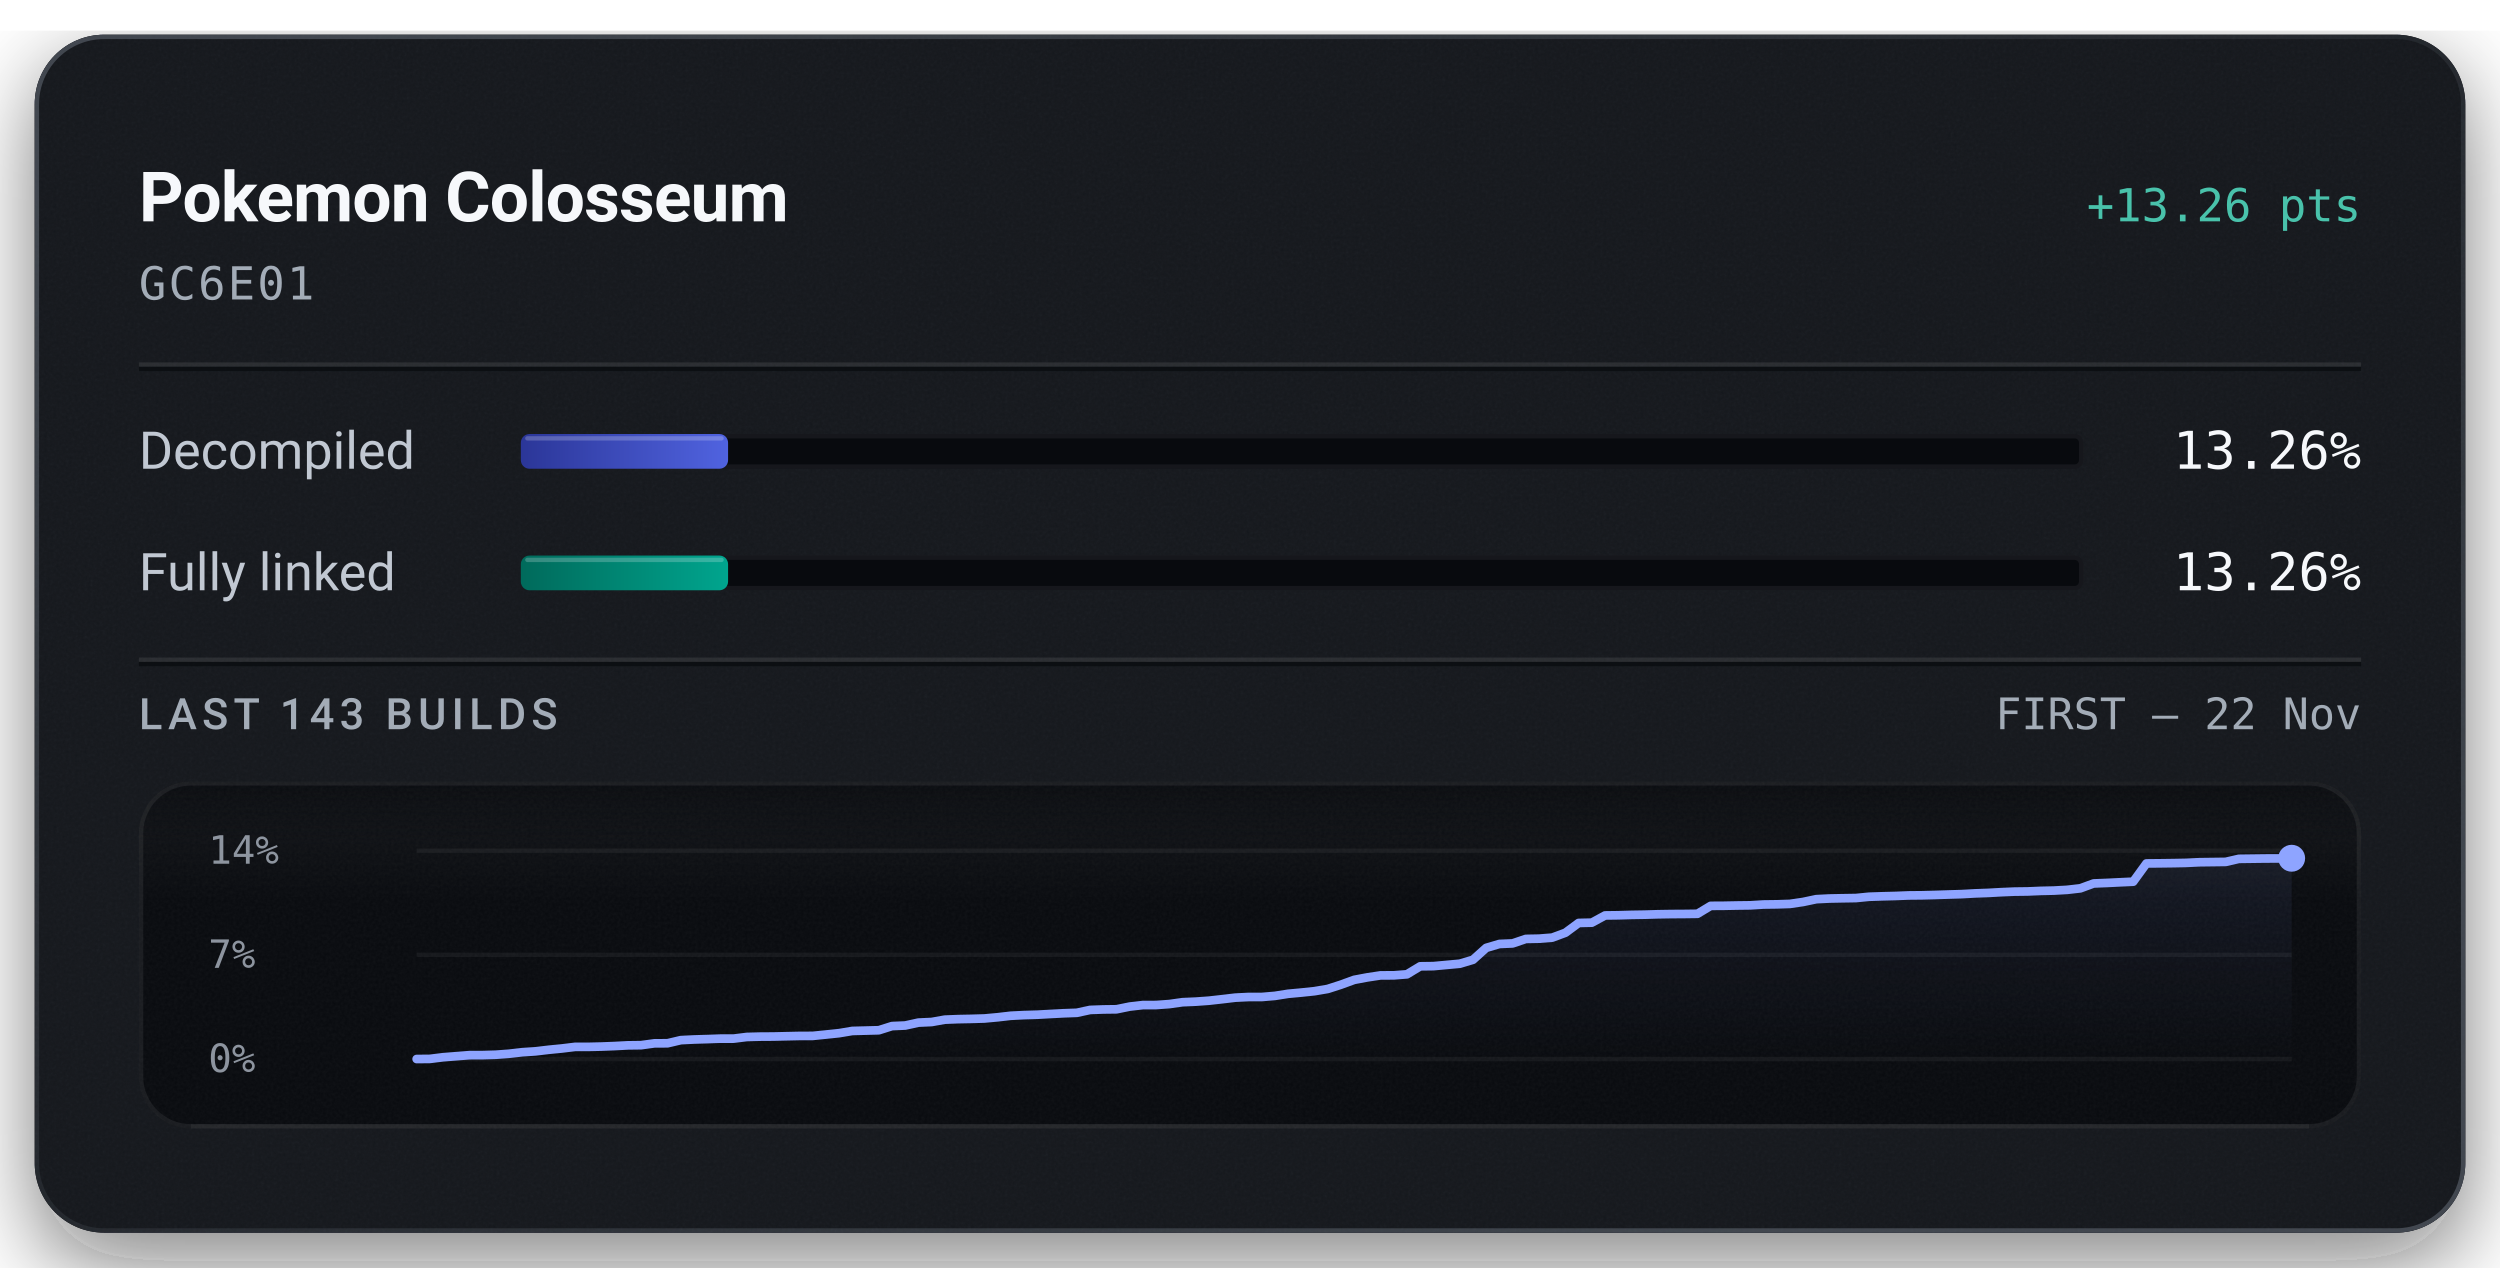
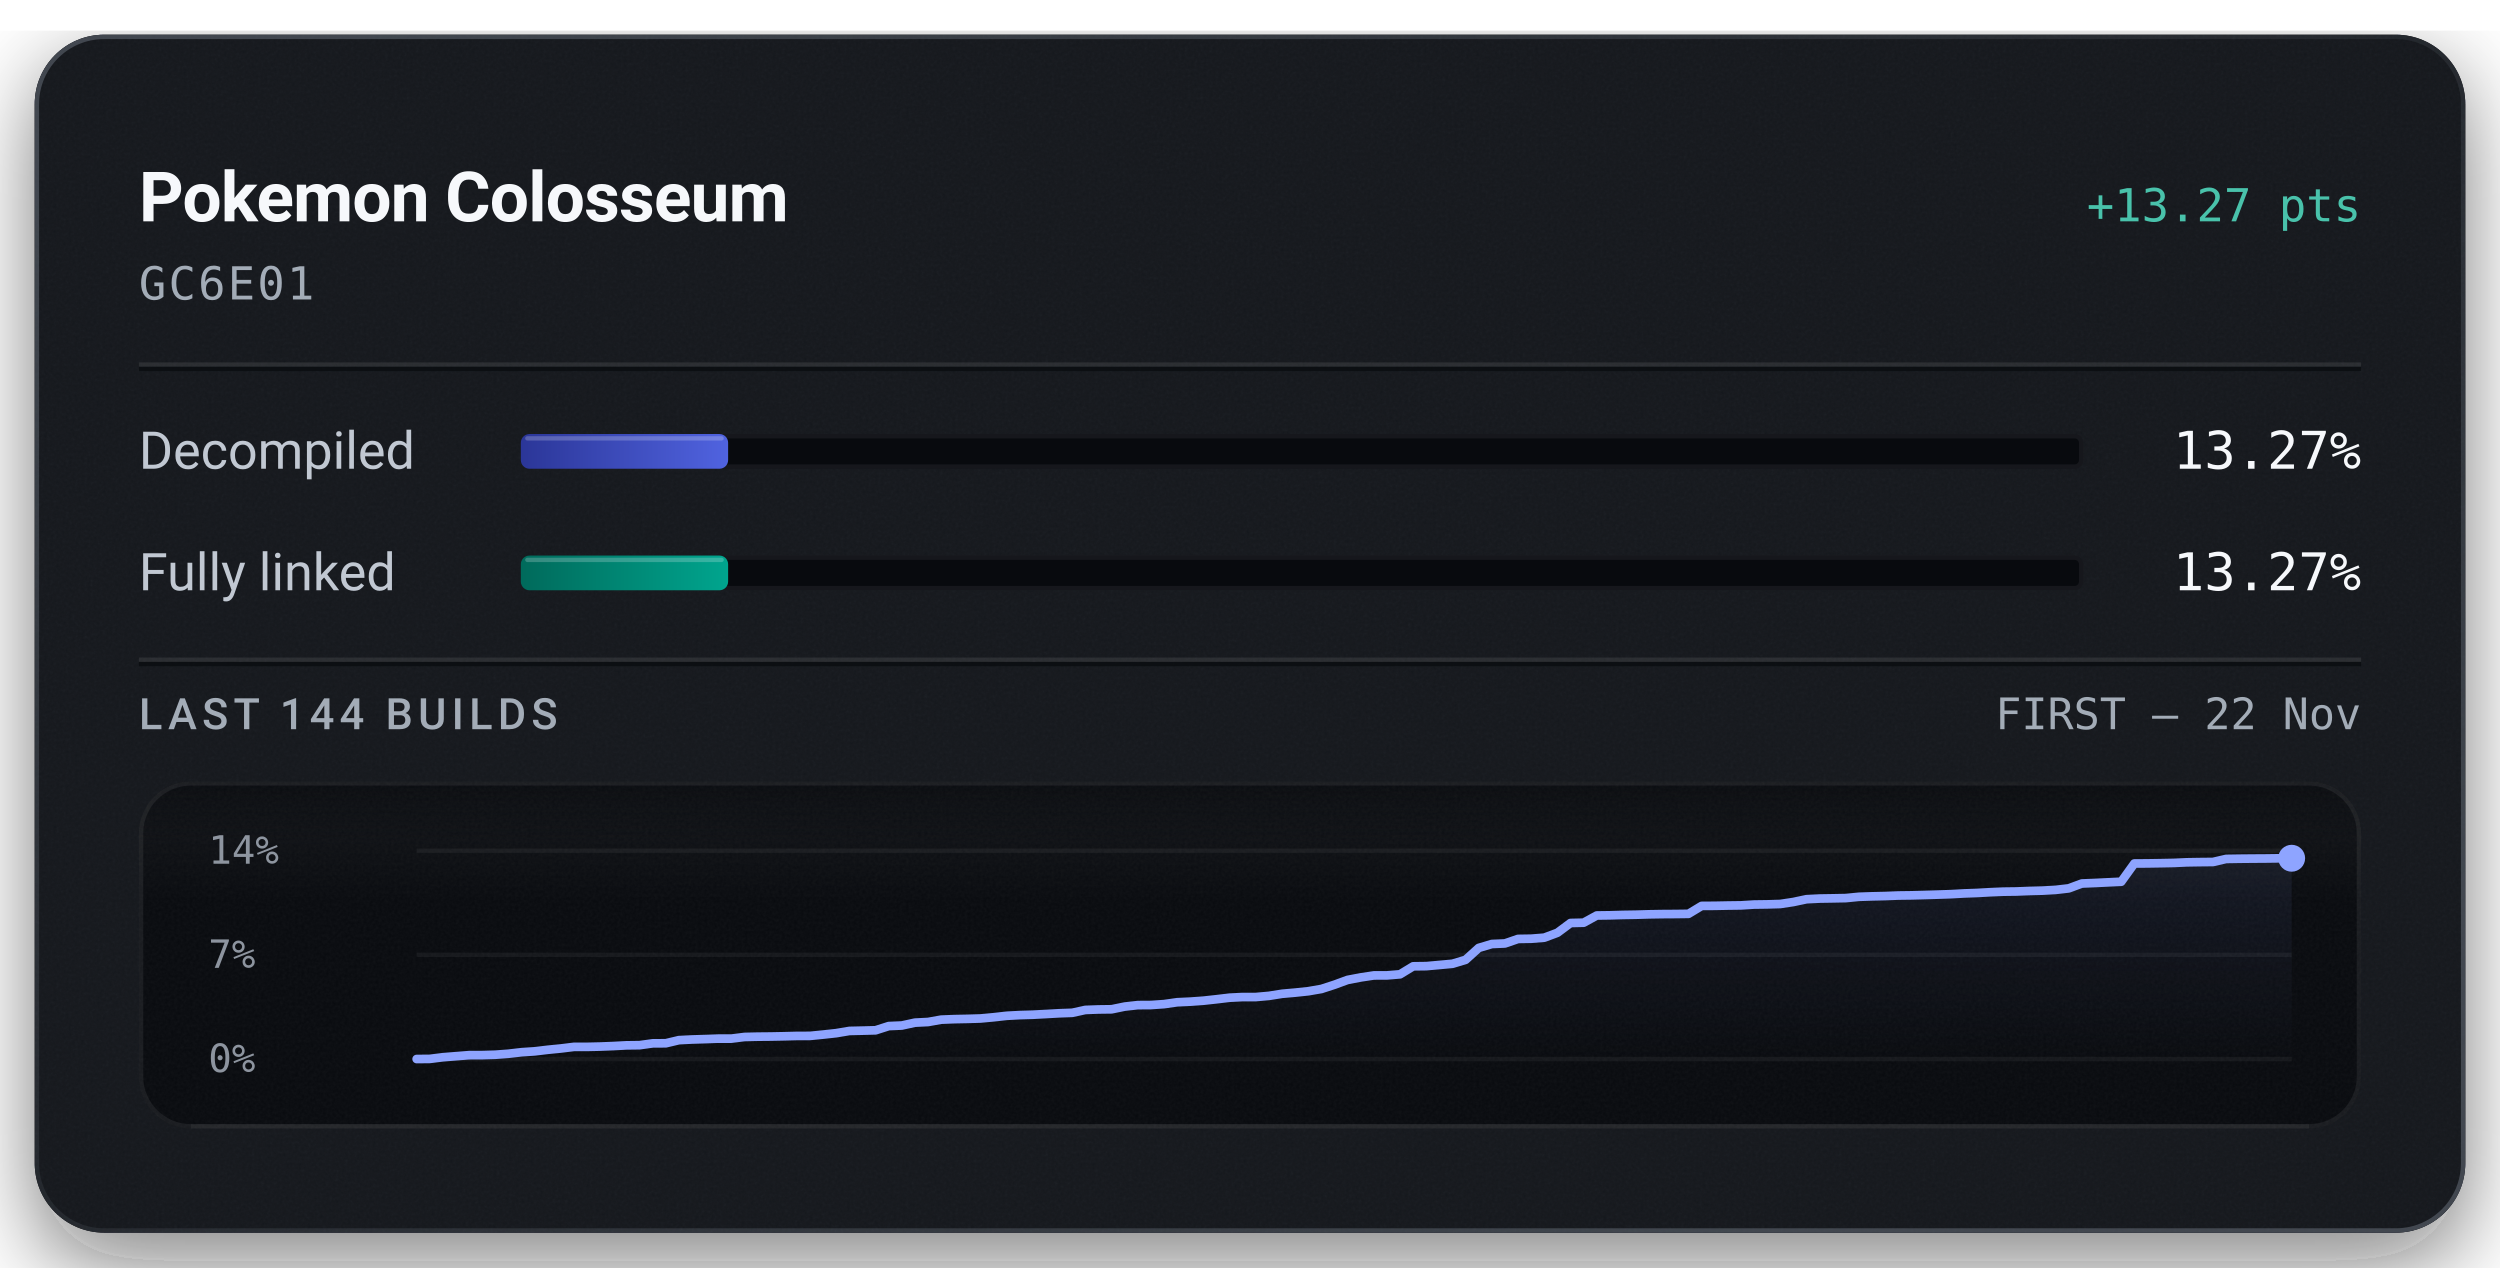
<svg xmlns="http://www.w3.org/2000/svg" width="576" height="292" viewBox="0 0 576 292" role="img" aria-labelledby="title description">
  <defs>
    <linearGradient id="badge-rim" x1="1" y1="1" x2="0" y2="0">
      <stop offset="0.15" stop-color="#6b747f" stop-opacity="0.5" />
      <stop offset="0.51" stop-color="#6b747f" stop-opacity="0.15" />
      <stop offset="0.93" stop-color="#6b747f" stop-opacity="0.5" />
    </linearGradient>
    <linearGradient id="badge-progress" x1="0" y1="0" x2="1" y2="0">
      <stop offset="0" stop-color="#2b3698" />
      <stop offset="1" stop-color="#5063e0" />
    </linearGradient>
    <linearGradient id="badge-linked" x1="0" y1="0" x2="1" y2="0">
      <stop offset="0" stop-color="#006a5b" />
      <stop offset="1" stop-color="#00a58e" />
    </linearGradient>
    <filter id="badge-grain" x="0" y="0" width="100%" height="100%">
      <feTurbulence type="fractalNoise" baseFrequency="1.4" numOctaves="2" stitchTiles="stitch" />
      <feColorMatrix type="saturate" values="0" />
    </filter>
    <filter id="badge-shadow" x="-15%" y="-15%" width="130%" height="150%">
      <feDropShadow dx="0" dy="7" stdDeviation="11" flood-color="#080a0e" flood-opacity="0.55" />
    </filter>
    <clipPath id="badge-card-clip">
      <rect x="8" y="8" width="560" height="276" rx="16" />
    </clipPath>
    <linearGradient id="badge-area" x1="0" y1="0" x2="0" y2="1">
      <stop offset="0" stop-color="#8ea4ff" stop-opacity="0.085" />
      <stop offset="1" stop-color="#8ea4ff" stop-opacity="0" />
    </linearGradient>
    <linearGradient id="badge-well-frost" x1="0" y1="0" x2="0" y2="1">
      <stop offset="0" stop-color="#f6f8fb" stop-opacity="0.045" />
      <stop offset="1" stop-color="#f6f8fb" stop-opacity="0" />
    </linearGradient>
    <linearGradient id="badge-well-shade" x1="0" y1="0" x2="0" y2="1">
      <stop offset="0" stop-color="#080a0e" stop-opacity="0.9" />
      <stop offset="1" stop-color="#080a0e" stop-opacity="0" />
    </linearGradient>
    <clipPath id="badge-well-clip">
      <rect x="32" y="180" width="512" height="80" rx="12" />
    </clipPath>
  </defs>
  <rect x="8" y="8" width="560" height="276" rx="16" fill="#14171c" filter="url(#badge-shadow)" />
  <g clip-path="url(#badge-card-clip)">
    <rect x="8" y="8" width="560" height="276" rx="16" fill="#14171c" />
    <rect x="8" y="8" width="560" height="276" filter="url(#badge-grain)" opacity="0.05" />
  </g>
  <rect x="8.5" y="8.5" width="559" height="275" rx="15.5" fill="none" stroke="url(#badge-rim)" stroke-width="1" />
  <text x="32" y="51" fill="#f6f8fb" font-family="system-ui, -apple-system, 'Segoe UI', Roboto, sans-serif" font-size="16" font-weight="600" text-anchor="start" letter-spacing="-0.2">Pokemon Colosseum</text>
-   <text x="544" y="51" fill="#49c2ab" font-family="ui-monospace, 'SF Mono', 'Cascadia Mono', Menlo, Consolas, monospace" font-size="10.5" font-weight="500" text-anchor="end">+13.26 pts</text>
+   <text x="544" y="51" fill="#49c2ab" font-family="ui-monospace, 'SF Mono', 'Cascadia Mono', Menlo, Consolas, monospace" font-size="10.5" font-weight="500" text-anchor="end">+13.27 pts</text>
  <text x="32" y="69" fill="#a3acb7" font-family="ui-monospace, 'SF Mono', 'Cascadia Mono', Menlo, Consolas, monospace" font-size="10.5" font-weight="400" text-anchor="start" letter-spacing="0.5">GC6E01</text>
  <line x1="32" y1="84" x2="544" y2="84" stroke="#f6f8fb" stroke-opacity="0.09" stroke-width="1" />
  <line x1="32" y1="85" x2="544" y2="85" stroke="#080a0e" stroke-opacity="0.7" stroke-width="1" />
  <text x="32" y="108" fill="#c1c8d2" font-family="system-ui, -apple-system, 'Segoe UI', Roboto, sans-serif" font-size="12" font-weight="400" text-anchor="start">Decompiled</text>
  <rect x="120" y="100" width="360" height="8" rx="2" fill="#080a0e" />
  <rect x="120.5" y="100.5" width="359" height="7" rx="1.5" fill="none" stroke="#f6f8fb" stroke-opacity="0.06" stroke-width="1" />
-   <rect x="120" y="100" width="47.75" height="8" rx="2" fill="url(#badge-progress)" />
-   <rect x="121" y="100.5" width="45.75" height="1" rx="0.5" fill="#f6f8fb" fill-opacity="0.22" />
-   <text x="544" y="108" fill="#f6f8fb" font-family="ui-monospace, 'SF Mono', 'Cascadia Mono', Menlo, Consolas, monospace" font-size="12" font-weight="500" text-anchor="end">13.26%</text>
+   <rect x="120" y="100" width="47.76" height="8" rx="2" fill="url(#badge-progress)" />
+   <rect x="121" y="100.5" width="45.76" height="1" rx="0.5" fill="#f6f8fb" fill-opacity="0.22" />
+   <text x="544" y="108" fill="#f6f8fb" font-family="ui-monospace, 'SF Mono', 'Cascadia Mono', Menlo, Consolas, monospace" font-size="12" font-weight="500" text-anchor="end">13.27%</text>
  <text x="32" y="136" fill="#c1c8d2" font-family="system-ui, -apple-system, 'Segoe UI', Roboto, sans-serif" font-size="12" font-weight="400" text-anchor="start">Fully linked</text>
  <rect x="120" y="128" width="360" height="8" rx="2" fill="#080a0e" />
  <rect x="120.5" y="128.5" width="359" height="7" rx="1.5" fill="none" stroke="#f6f8fb" stroke-opacity="0.06" stroke-width="1" />
-   <rect x="120" y="128" width="47.75" height="8" rx="2" fill="url(#badge-linked)" />
-   <rect x="121" y="128.5" width="45.75" height="1" rx="0.5" fill="#f6f8fb" fill-opacity="0.22" />
-   <text x="544" y="136" fill="#f6f8fb" font-family="ui-monospace, 'SF Mono', 'Cascadia Mono', Menlo, Consolas, monospace" font-size="12" font-weight="500" text-anchor="end">13.26%</text>
+   <rect x="120" y="128" width="47.76" height="8" rx="2" fill="url(#badge-linked)" />
+   <rect x="121" y="128.5" width="45.76" height="1" rx="0.5" fill="#f6f8fb" fill-opacity="0.22" />
+   <text x="544" y="136" fill="#f6f8fb" font-family="ui-monospace, 'SF Mono', 'Cascadia Mono', Menlo, Consolas, monospace" font-size="12" font-weight="500" text-anchor="end">13.27%</text>
  <line x1="32" y1="152" x2="544" y2="152" stroke="#f6f8fb" stroke-opacity="0.09" stroke-width="1" />
  <line x1="32" y1="153" x2="544" y2="153" stroke="#080a0e" stroke-opacity="0.7" stroke-width="1" />
-   <text x="32" y="168" fill="#a3acb7" font-family="system-ui, -apple-system, 'Segoe UI', Roboto, sans-serif" font-size="10" font-weight="500" text-anchor="start" letter-spacing="1.2">LAST 143 BUILDS</text>
+   <text x="32" y="168" fill="#a3acb7" font-family="system-ui, -apple-system, 'Segoe UI', Roboto, sans-serif" font-size="10" font-weight="500" text-anchor="start" letter-spacing="1.2">LAST 144 BUILDS</text>
  <text x="544" y="168" fill="#a3acb7" font-family="ui-monospace, 'SF Mono', 'Cascadia Mono', Menlo, Consolas, monospace" font-size="10" font-weight="400" text-anchor="end">FIRST – 22 Nov</text>
  <g clip-path="url(#badge-well-clip)">
    <rect x="32" y="180" width="512" height="80" rx="12" fill="#080a0e" />
    <rect x="32" y="180" width="512" height="28" fill="url(#badge-well-frost)" />
    <rect x="32" y="180" width="512" height="14" fill="url(#badge-well-shade)" />
    <rect x="32" y="180" width="512" height="80" filter="url(#badge-grain)" opacity="0.05" />
  </g>
  <rect x="32.5" y="180.5" width="511" height="79" rx="11.5" fill="none" stroke="#f6f8fb" stroke-opacity="0.07" stroke-width="1" />
  <line x1="44" y1="259.5" x2="532" y2="259.5" stroke="#f6f8fb" stroke-opacity="0.05" stroke-width="1" />
  <text x="48" y="199" fill="#a3acb7" font-family="ui-monospace, 'SF Mono', 'Cascadia Mono', Menlo, Consolas, monospace" font-size="9" font-weight="400" text-anchor="start" fill-opacity="0.85">14%</text>
  <text x="48" y="223" fill="#a3acb7" font-family="ui-monospace, 'SF Mono', 'Cascadia Mono', Menlo, Consolas, monospace" font-size="9" font-weight="400" text-anchor="start" fill-opacity="0.85">7%</text>
  <text x="48" y="247" fill="#a3acb7" font-family="ui-monospace, 'SF Mono', 'Cascadia Mono', Menlo, Consolas, monospace" font-size="9" font-weight="400" text-anchor="start" fill-opacity="0.85">0%</text>
  <line x1="96" y1="196.00" x2="528" y2="196.00" stroke="#f6f8fb" stroke-opacity="0.055" stroke-width="1" />
  <line x1="96" y1="220.00" x2="528" y2="220.00" stroke="#f6f8fb" stroke-opacity="0.055" stroke-width="1" />
  <line x1="96" y1="244.00" x2="528" y2="244.00" stroke="#f6f8fb" stroke-opacity="0.055" stroke-width="1" />
-   <path d="M96.00,244.00 L99.04,243.97 L102.08,243.59 L105.13,243.35 L108.17,243.11 L111.21,243.10 L114.25,243.01 L117.30,242.78 L120.34,242.43 L123.38,242.23 L126.42,241.87 L129.46,241.57 L132.51,241.20 L135.55,241.20 L138.59,241.13 L141.63,241.01 L144.68,240.85 L147.72,240.81 L150.76,240.39 L153.80,240.37 L156.85,239.65 L159.89,239.50 L162.93,239.41 L165.97,239.30 L169.01,239.30 L172.06,238.92 L175.10,238.84 L178.14,238.82 L181.18,238.75 L184.23,238.68 L187.27,238.67 L190.31,238.36 L193.35,238.04 L196.39,237.53 L199.44,237.45 L202.48,237.37 L205.52,236.41 L208.56,236.28 L211.61,235.61 L214.65,235.47 L217.69,234.93 L220.73,234.81 L223.77,234.75 L226.82,234.66 L229.86,234.38 L232.90,234.03 L235.94,233.88 L238.99,233.79 L242.03,233.62 L245.07,233.46 L248.11,233.35 L251.15,232.69 L254.20,232.58 L257.24,232.54 L260.28,231.92 L263.32,231.57 L266.37,231.56 L269.41,231.34 L272.45,230.91 L275.49,230.78 L278.54,230.56 L281.58,230.22 L284.62,229.86 L287.66,229.71 L290.70,229.71 L293.75,229.45 L296.79,228.97 L299.83,228.69 L302.87,228.37 L305.92,227.85 L308.96,226.87 L312.00,225.76 L315.04,225.19 L318.08,224.73 L321.13,224.72 L324.17,224.48 L327.21,222.64 L330.25,222.60 L333.30,222.32 L336.34,222.04 L339.38,221.13 L342.42,218.39 L345.46,217.49 L348.51,217.36 L351.55,216.33 L354.59,216.27 L357.63,216.03 L360.68,214.90 L363.72,212.65 L366.76,212.58 L369.80,210.92 L372.85,210.88 L375.89,210.79 L378.93,210.74 L381.97,210.65 L385.01,210.60 L388.06,210.58 L391.10,210.54 L394.14,208.71 L397.18,208.69 L400.23,208.63 L403.27,208.59 L406.31,208.40 L409.35,208.36 L412.39,208.26 L415.44,207.81 L418.48,207.17 L421.52,207.02 L424.56,206.96 L427.61,206.91 L430.65,206.61 L433.69,206.51 L436.73,206.43 L439.77,206.31 L442.82,206.28 L445.86,206.20 L448.90,206.10 L451.94,206.01 L454.99,205.84 L458.03,205.73 L461.07,205.56 L464.11,205.43 L467.15,205.39 L470.20,205.26 L473.24,205.19 L476.28,205.02 L479.32,204.67 L482.37,203.55 L485.41,203.43 L488.45,203.28 L491.49,203.14 L494.54,198.94 L497.58,198.91 L500.62,198.87 L503.66,198.81 L506.70,198.66 L509.75,198.62 L512.79,198.58 L515.83,197.88 L518.87,197.84 L521.92,197.80 L524.96,197.79 L528.00,197.74 L528.00,244.00 L96.00,244.00 Z" fill="url(#badge-area)" />
-   <path d="M96.00,244.00 L99.04,243.97 L102.08,243.59 L105.13,243.35 L108.17,243.11 L111.21,243.10 L114.25,243.01 L117.30,242.78 L120.34,242.43 L123.38,242.23 L126.42,241.87 L129.46,241.57 L132.51,241.20 L135.55,241.20 L138.59,241.13 L141.63,241.01 L144.68,240.85 L147.72,240.81 L150.76,240.39 L153.80,240.37 L156.85,239.65 L159.89,239.50 L162.93,239.41 L165.97,239.30 L169.01,239.30 L172.06,238.92 L175.10,238.84 L178.14,238.82 L181.18,238.75 L184.23,238.68 L187.27,238.67 L190.31,238.36 L193.35,238.04 L196.39,237.53 L199.44,237.45 L202.48,237.37 L205.52,236.41 L208.56,236.28 L211.61,235.61 L214.65,235.47 L217.69,234.93 L220.73,234.81 L223.77,234.75 L226.82,234.66 L229.86,234.38 L232.90,234.03 L235.94,233.88 L238.99,233.79 L242.03,233.62 L245.07,233.46 L248.11,233.35 L251.15,232.69 L254.20,232.58 L257.24,232.54 L260.28,231.92 L263.32,231.57 L266.37,231.56 L269.41,231.34 L272.45,230.91 L275.49,230.78 L278.54,230.56 L281.58,230.22 L284.62,229.86 L287.66,229.71 L290.70,229.71 L293.75,229.45 L296.79,228.97 L299.83,228.69 L302.87,228.37 L305.92,227.85 L308.96,226.87 L312.00,225.76 L315.04,225.19 L318.08,224.74 L321.13,224.72 L324.17,224.48 L327.21,222.64 L330.25,222.60 L333.30,222.32 L336.34,222.04 L339.38,221.13 L342.42,218.39 L345.46,217.49 L348.51,217.36 L351.55,216.33 L354.59,216.27 L357.63,216.03 L360.68,214.90 L363.72,212.65 L366.76,212.58 L369.80,210.92 L372.85,210.88 L375.89,210.79 L378.93,210.74 L381.97,210.65 L385.01,210.60 L388.06,210.58 L391.10,210.54 L394.14,208.71 L397.18,208.69 L400.23,208.63 L403.27,208.59 L406.31,208.40 L409.35,208.36 L412.39,208.26 L415.44,207.81 L418.48,207.17 L421.52,207.02 L424.56,206.96 L427.61,206.91 L430.65,206.61 L433.69,206.51 L436.73,206.43 L439.77,206.31 L442.82,206.28 L445.86,206.20 L448.90,206.10 L451.94,206.01 L454.99,205.84 L458.03,205.73 L461.07,205.56 L464.11,205.43 L467.15,205.39 L470.20,205.26 L473.24,205.19 L476.28,205.02 L479.32,204.67 L482.37,203.55 L485.41,203.43 L488.45,203.28 L491.49,203.14 L494.54,198.94 L497.58,198.91 L500.62,198.87 L503.66,198.81 L506.70,198.66 L509.75,198.62 L512.79,198.58 L515.83,197.88 L518.87,197.84 L521.92,197.80 L524.96,197.79 L528.00,197.74" fill="none" stroke="#49c2ab" stroke-width="1.5" stroke-linejoin="round" stroke-linecap="round" />
-   <path d="M96.00,244.00 L99.04,243.97 L102.08,243.59 L105.13,243.35 L108.17,243.11 L111.21,243.10 L114.25,243.01 L117.30,242.78 L120.34,242.43 L123.38,242.23 L126.42,241.87 L129.46,241.57 L132.51,241.20 L135.55,241.20 L138.59,241.13 L141.63,241.01 L144.68,240.85 L147.72,240.81 L150.76,240.39 L153.80,240.37 L156.85,239.65 L159.89,239.50 L162.93,239.41 L165.97,239.30 L169.01,239.30 L172.06,238.92 L175.10,238.84 L178.14,238.82 L181.18,238.75 L184.23,238.68 L187.27,238.67 L190.31,238.36 L193.35,238.04 L196.39,237.53 L199.44,237.45 L202.48,237.37 L205.52,236.41 L208.56,236.28 L211.61,235.61 L214.65,235.47 L217.69,234.93 L220.73,234.81 L223.77,234.75 L226.82,234.66 L229.86,234.38 L232.90,234.03 L235.94,233.88 L238.99,233.79 L242.03,233.62 L245.07,233.46 L248.11,233.35 L251.15,232.69 L254.20,232.58 L257.24,232.54 L260.28,231.92 L263.32,231.57 L266.37,231.56 L269.41,231.34 L272.45,230.91 L275.49,230.78 L278.54,230.56 L281.58,230.22 L284.62,229.86 L287.66,229.71 L290.70,229.71 L293.75,229.45 L296.79,228.97 L299.83,228.69 L302.87,228.37 L305.92,227.85 L308.96,226.87 L312.00,225.76 L315.04,225.19 L318.08,224.73 L321.13,224.72 L324.17,224.48 L327.21,222.64 L330.25,222.60 L333.30,222.32 L336.34,222.04 L339.38,221.13 L342.42,218.39 L345.46,217.49 L348.51,217.36 L351.55,216.33 L354.59,216.27 L357.63,216.03 L360.68,214.90 L363.72,212.65 L366.76,212.58 L369.80,210.92 L372.85,210.88 L375.89,210.79 L378.93,210.74 L381.97,210.65 L385.01,210.60 L388.06,210.58 L391.10,210.54 L394.14,208.71 L397.18,208.69 L400.23,208.63 L403.27,208.59 L406.31,208.40 L409.35,208.36 L412.39,208.26 L415.44,207.81 L418.48,207.17 L421.52,207.02 L424.56,206.96 L427.61,206.91 L430.65,206.61 L433.69,206.51 L436.73,206.43 L439.77,206.31 L442.82,206.28 L445.86,206.20 L448.90,206.10 L451.94,206.01 L454.99,205.84 L458.03,205.73 L461.07,205.56 L464.11,205.43 L467.15,205.39 L470.20,205.26 L473.24,205.19 L476.28,205.02 L479.32,204.67 L482.37,203.55 L485.41,203.43 L488.45,203.28 L491.49,203.14 L494.54,198.94 L497.58,198.91 L500.62,198.87 L503.66,198.81 L506.70,198.66 L509.75,198.62 L512.79,198.58 L515.83,197.88 L518.87,197.84 L521.92,197.80 L524.96,197.79 L528.00,197.74" fill="none" stroke="#8ea4ff" stroke-width="2" stroke-linejoin="round" stroke-linecap="round" />
+   <path d="M96.00,244.00 L99.02,243.97 L102.04,243.59 L105.06,243.35 L108.08,243.11 L111.10,243.10 L114.13,243.01 L117.15,242.78 L120.17,242.43 L123.19,242.23 L126.21,241.87 L129.23,241.57 L132.25,241.20 L135.27,241.20 L138.29,241.13 L141.31,241.01 L144.34,240.85 L147.36,240.81 L150.38,240.39 L153.40,240.37 L156.42,239.65 L159.44,239.50 L162.46,239.41 L165.48,239.30 L168.50,239.30 L171.52,238.92 L174.55,238.85 L177.57,238.82 L180.59,238.76 L183.61,238.68 L186.63,238.67 L189.65,238.37 L192.67,238.04 L195.69,237.53 L198.71,237.46 L201.73,237.38 L204.76,236.41 L207.78,236.28 L210.80,235.62 L213.82,235.47 L216.84,234.93 L219.86,234.81 L222.88,234.75 L225.90,234.66 L228.92,234.38 L231.94,234.04 L234.97,233.88 L237.99,233.79 L241.01,233.63 L244.03,233.46 L247.05,233.35 L250.07,232.69 L253.09,232.58 L256.11,232.54 L259.13,231.92 L262.15,231.58 L265.17,231.56 L268.20,231.35 L271.22,230.92 L274.24,230.78 L277.26,230.56 L280.28,230.23 L283.30,229.87 L286.32,229.72 L289.34,229.72 L292.36,229.45 L295.38,228.97 L298.41,228.70 L301.43,228.38 L304.45,227.86 L307.47,226.88 L310.49,225.77 L313.51,225.20 L316.53,224.74 L319.55,224.73 L322.57,224.48 L325.59,222.64 L328.62,222.60 L331.64,222.33 L334.66,222.05 L337.68,221.14 L340.70,218.40 L343.72,217.50 L346.74,217.37 L349.76,216.33 L352.78,216.28 L355.80,216.04 L358.83,214.91 L361.85,212.66 L364.87,212.59 L367.89,210.93 L370.91,210.89 L373.93,210.80 L376.95,210.75 L379.97,210.66 L382.99,210.61 L386.01,210.59 L389.03,210.55 L392.06,208.72 L395.08,208.70 L398.10,208.64 L401.12,208.60 L404.14,208.41 L407.16,208.37 L410.18,208.28 L413.20,207.82 L416.22,207.18 L419.24,207.03 L422.27,206.98 L425.29,206.92 L428.31,206.62 L431.33,206.52 L434.35,206.45 L437.37,206.33 L440.39,206.29 L443.41,206.21 L446.43,206.12 L449.45,206.02 L452.48,205.85 L455.50,205.74 L458.52,205.57 L461.54,205.44 L464.56,205.40 L467.58,205.28 L470.60,205.20 L473.62,205.03 L476.64,204.68 L479.66,203.56 L482.69,203.44 L485.71,203.29 L488.73,203.15 L491.75,198.95 L494.77,198.93 L497.79,198.88 L500.81,198.82 L503.83,198.68 L506.85,198.63 L509.87,198.60 L512.90,197.90 L515.92,197.85 L518.94,197.82 L521.96,197.80 L524.98,197.76 L528.00,197.74 L528.00,244.00 L96.00,244.00 Z" fill="url(#badge-area)" />
+   <path d="M96.00,244.00 L99.02,243.97 L102.04,243.59 L105.06,243.35 L108.08,243.11 L111.10,243.10 L114.13,243.01 L117.15,242.78 L120.17,242.43 L123.19,242.23 L126.21,241.87 L129.23,241.57 L132.25,241.20 L135.27,241.20 L138.29,241.13 L141.31,241.01 L144.34,240.85 L147.36,240.81 L150.38,240.39 L153.40,240.37 L156.42,239.65 L159.44,239.50 L162.46,239.41 L165.48,239.30 L168.50,239.30 L171.52,238.92 L174.55,238.85 L177.57,238.82 L180.59,238.76 L183.61,238.68 L186.63,238.67 L189.65,238.37 L192.67,238.04 L195.69,237.53 L198.71,237.46 L201.73,237.38 L204.76,236.41 L207.78,236.28 L210.80,235.62 L213.82,235.47 L216.84,234.93 L219.86,234.81 L222.88,234.75 L225.90,234.66 L228.92,234.38 L231.94,234.04 L234.97,233.88 L237.99,233.79 L241.01,233.63 L244.03,233.46 L247.05,233.35 L250.07,232.69 L253.09,232.58 L256.11,232.54 L259.13,231.92 L262.15,231.58 L265.17,231.56 L268.20,231.35 L271.22,230.92 L274.24,230.78 L277.26,230.56 L280.28,230.23 L283.30,229.87 L286.32,229.72 L289.34,229.72 L292.36,229.45 L295.38,228.97 L298.41,228.70 L301.43,228.38 L304.45,227.86 L307.47,226.88 L310.49,225.77 L313.51,225.20 L316.53,224.74 L319.55,224.73 L322.57,224.48 L325.59,222.64 L328.62,222.60 L331.64,222.33 L334.66,222.05 L337.68,221.14 L340.70,218.40 L343.72,217.50 L346.74,217.37 L349.76,216.33 L352.78,216.28 L355.80,216.04 L358.83,214.91 L361.85,212.66 L364.87,212.59 L367.89,210.93 L370.91,210.89 L373.93,210.80 L376.95,210.75 L379.97,210.66 L382.99,210.61 L386.01,210.59 L389.03,210.55 L392.06,208.72 L395.08,208.70 L398.10,208.64 L401.12,208.60 L404.14,208.41 L407.16,208.37 L410.18,208.28 L413.20,207.82 L416.22,207.18 L419.24,207.03 L422.27,206.98 L425.29,206.92 L428.31,206.62 L431.33,206.52 L434.35,206.45 L437.37,206.33 L440.39,206.29 L443.41,206.21 L446.43,206.12 L449.45,206.02 L452.48,205.85 L455.50,205.74 L458.52,205.57 L461.54,205.44 L464.56,205.40 L467.58,205.28 L470.60,205.20 L473.62,205.03 L476.64,204.68 L479.66,203.56 L482.69,203.44 L485.71,203.29 L488.73,203.15 L491.75,198.95 L494.77,198.93 L497.79,198.88 L500.81,198.82 L503.83,198.68 L506.85,198.63 L509.87,198.60 L512.90,197.90 L515.92,197.85 L518.94,197.82 L521.96,197.80 L524.98,197.76 L528.00,197.74" fill="none" stroke="#49c2ab" stroke-width="1.5" stroke-linejoin="round" stroke-linecap="round" />
+   <path d="M96.00,244.00 L99.02,243.97 L102.04,243.59 L105.06,243.35 L108.08,243.11 L111.10,243.10 L114.13,243.01 L117.15,242.78 L120.17,242.43 L123.19,242.23 L126.21,241.87 L129.23,241.57 L132.25,241.20 L135.27,241.20 L138.29,241.13 L141.31,241.01 L144.34,240.85 L147.36,240.81 L150.38,240.39 L153.40,240.37 L156.42,239.65 L159.44,239.50 L162.46,239.41 L165.48,239.30 L168.50,239.30 L171.52,238.92 L174.55,238.85 L177.57,238.82 L180.59,238.76 L183.61,238.68 L186.63,238.67 L189.65,238.37 L192.67,238.04 L195.69,237.53 L198.71,237.46 L201.73,237.38 L204.76,236.41 L207.78,236.28 L210.80,235.62 L213.82,235.47 L216.84,234.93 L219.86,234.81 L222.88,234.75 L225.90,234.66 L228.92,234.38 L231.94,234.04 L234.97,233.88 L237.99,233.79 L241.01,233.63 L244.03,233.46 L247.05,233.35 L250.07,232.69 L253.09,232.58 L256.11,232.54 L259.13,231.92 L262.15,231.58 L265.17,231.56 L268.20,231.35 L271.22,230.92 L274.24,230.78 L277.26,230.56 L280.28,230.23 L283.30,229.87 L286.32,229.72 L289.34,229.72 L292.36,229.45 L295.38,228.97 L298.41,228.70 L301.43,228.38 L304.45,227.86 L307.47,226.88 L310.49,225.77 L313.51,225.20 L316.53,224.74 L319.55,224.73 L322.57,224.48 L325.59,222.64 L328.62,222.60 L331.64,222.33 L334.66,222.05 L337.68,221.14 L340.70,218.40 L343.72,217.50 L346.74,217.37 L349.76,216.33 L352.78,216.28 L355.80,216.04 L358.83,214.91 L361.85,212.66 L364.87,212.59 L367.89,210.93 L370.91,210.89 L373.93,210.80 L376.95,210.75 L379.97,210.66 L382.99,210.61 L386.01,210.59 L389.03,210.55 L392.06,208.72 L395.08,208.70 L398.10,208.64 L401.12,208.60 L404.14,208.41 L407.16,208.37 L410.18,208.28 L413.20,207.82 L416.22,207.18 L419.24,207.03 L422.27,206.98 L425.29,206.92 L428.31,206.62 L431.33,206.52 L434.35,206.45 L437.37,206.33 L440.39,206.29 L443.41,206.21 L446.43,206.12 L449.45,206.02 L452.48,205.85 L455.50,205.74 L458.52,205.57 L461.54,205.44 L464.56,205.40 L467.58,205.28 L470.60,205.20 L473.62,205.03 L476.64,204.68 L479.66,203.56 L482.69,203.44 L485.71,203.29 L488.73,203.15 L491.75,198.95 L494.77,198.93 L497.79,198.88 L500.81,198.82 L503.83,198.68 L506.85,198.63 L509.87,198.60 L512.90,197.90 L515.92,197.85 L518.94,197.82 L521.96,197.80 L524.98,197.76 L528.00,197.74" fill="none" stroke="#8ea4ff" stroke-width="2" stroke-linejoin="round" stroke-linecap="round" />
  <circle cx="528.00" cy="197.74" r="2.6" fill="#49c2ab" />
  <circle cx="528.00" cy="197.74" r="3.1" fill="#8ea4ff" />
</svg>
